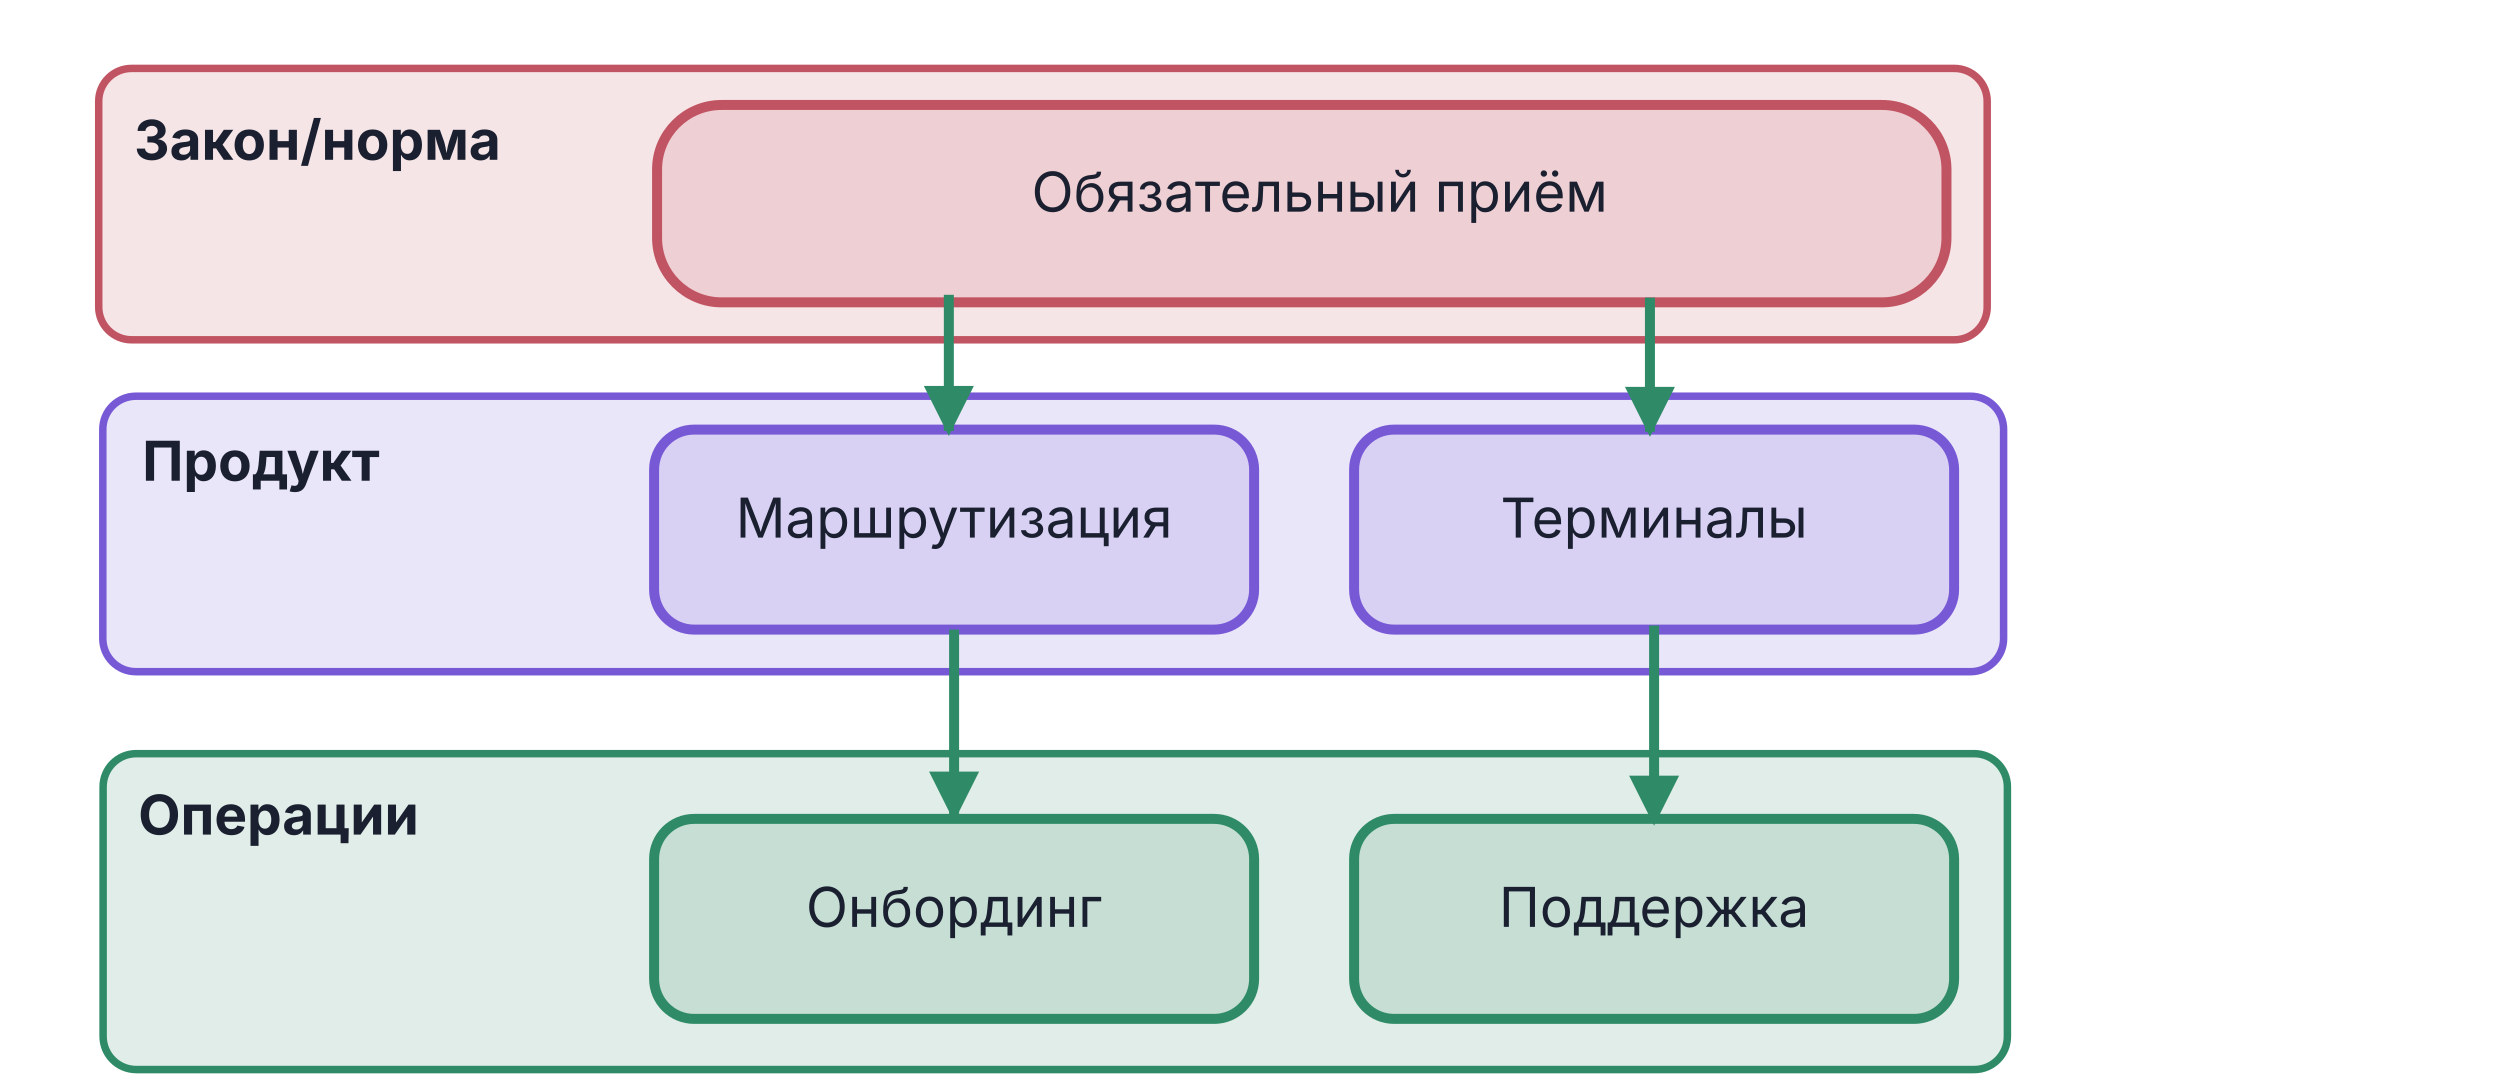
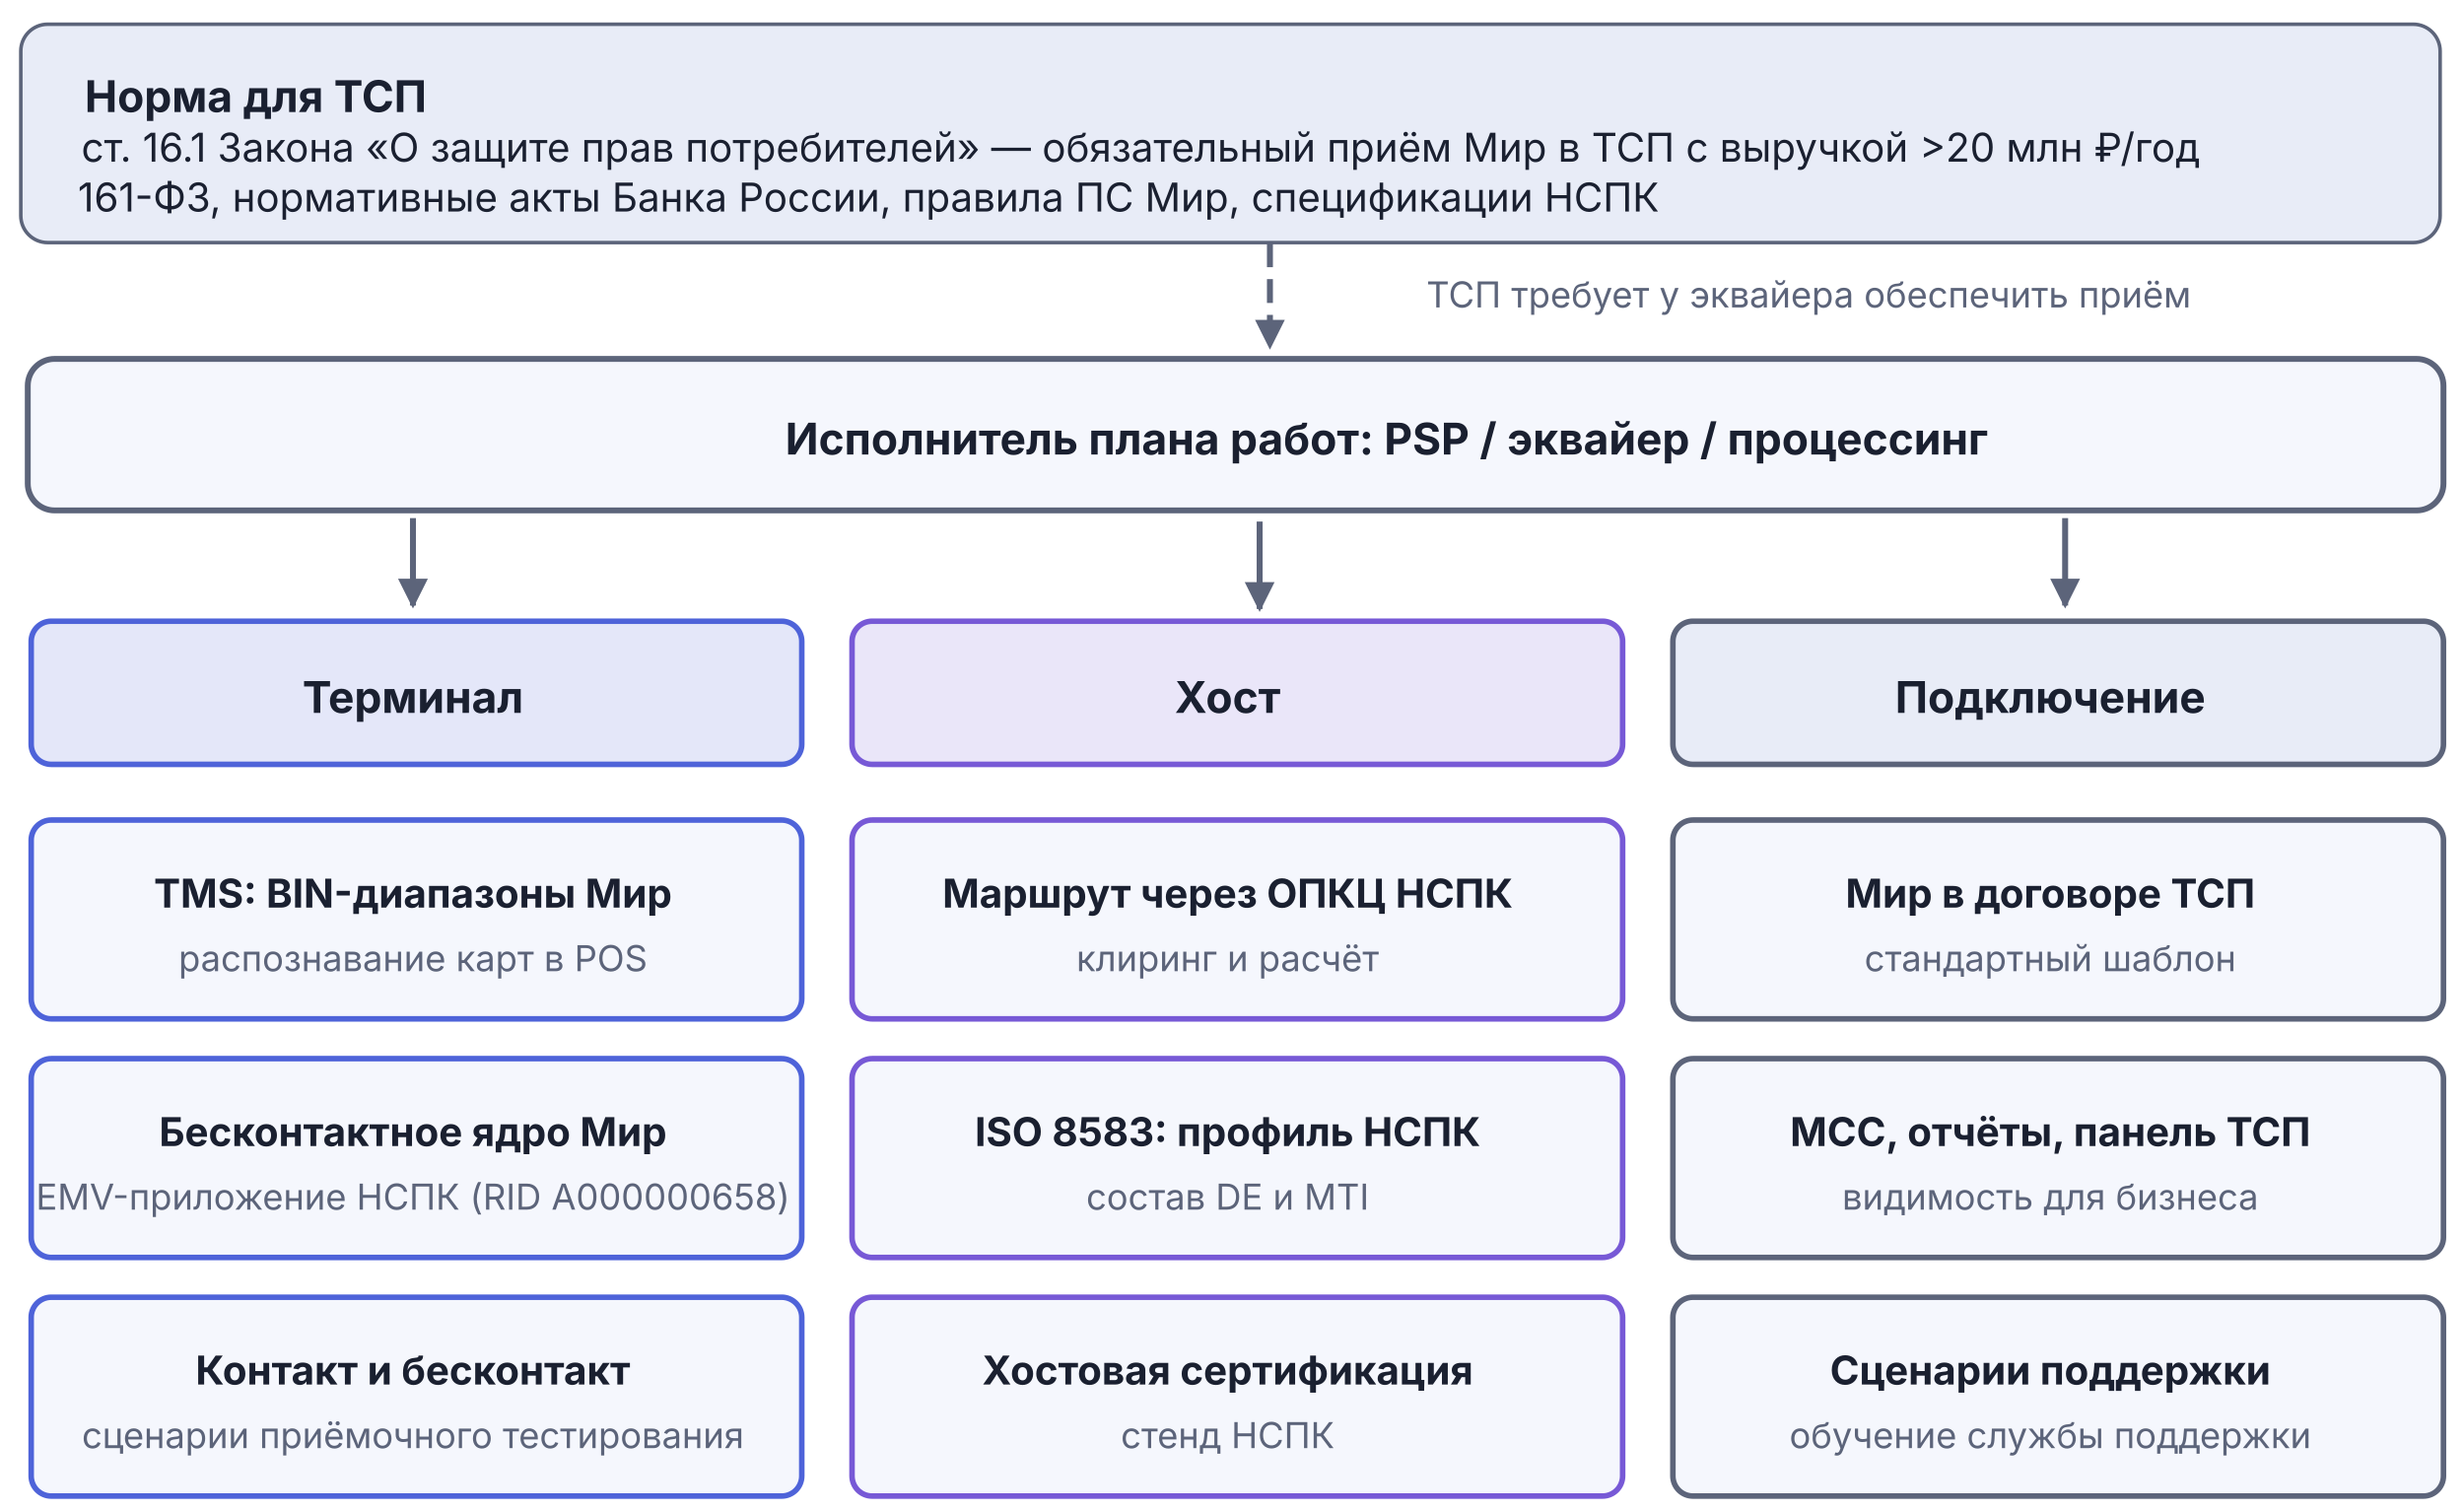
- <svg xmlns="http://www.w3.org/2000/svg" viewBox="0 20 500 215" width="500" height="215" version="1.1" id="svg14">
-   <defs id="defs4">
-     <marker id="arr-Good" viewBox="0 0 10 10" refX="9" refY="5" markerWidth="5" markerHeight="5" orient="auto">
-       <path d="M0,0 L10,5 L0,10 Z" fill="#2F8B67" id="path1" />
+ <svg xmlns="http://www.w3.org/2000/svg" viewBox="0 0 620 380" width="620" height="380" version="1.1" id="svg27">
+   <defs id="defs1">
+     <marker id="arr-Muted" viewBox="0 0 10 10" refX="9" refY="5" markerWidth="5" markerHeight="5" orient="auto">
+       <path d="M 0,0 10,5 0,10 Z" fill="#5c647a" id="path1" />
    </marker>
  </defs>
-   <rect x="19.743" y="33.683" width="377.695" height="54.275" rx="6.569" fill="#C15462" fill-opacity="0.15" stroke="#C15462" stroke-width="1.5" id="rect4" />
-   <text x="26.819" y="51.965" text-anchor="start" font-family="Inter, -apple-system, BlinkMacSystemFont, 'Helvetica Neue', Arial, sans-serif" font-size="11" font-weight="bold" fill="#1A2030" id="text4">Закон/норма</text>
-   <rect x="20.562" y="99.242" width="380.156" height="55.096" rx="6.611" fill="#7759D6" fill-opacity="0.15" stroke="#7759D6" stroke-width="1.5" id="rect5" />
-   <text x="28.459" y="116.146" text-anchor="start" font-family="Inter, -apple-system, BlinkMacSystemFont, 'Helvetica Neue', Arial, sans-serif" font-size="11" font-weight="bold" fill="#1A2030" id="text5">Продукт</text>
-   <rect x="20.62" y="170.731" width="380.86" height="63.18" rx="6.624" fill="#2F8B67" fill-opacity="0.15" stroke="#2F8B67" stroke-width="1.5" id="rect6" />
-   <text x="27.639" y="186.922" text-anchor="start" font-family="Inter, -apple-system, BlinkMacSystemFont, 'Helvetica Neue', Arial, sans-serif" font-size="11" font-weight="bold" fill="#1A2030" id="text6">Операции</text>
-   <rect x="131.415" y="40.993" width="257.877" height="39.478" rx="12.894" fill="#C15462" fill-opacity="0.15" stroke="#C15462" stroke-width="2" id="rect7" />
-   <text x="263.928" y="62.332" text-anchor="middle" font-family="Inter, -apple-system, BlinkMacSystemFont, 'Helvetica Neue', Arial, sans-serif" font-size="11" font-weight="normal" fill="#1A2030" id="text7">Обязательный приём</text>
-   <rect x="130.82" y="105.92" width="120" height="40" rx="8" fill="#7759D6" fill-opacity="0.15" stroke="#7759D6" stroke-width="2" id="rect8" />
-   <text x="190.82" y="127.52" text-anchor="middle" font-family="Inter, -apple-system, BlinkMacSystemFont, 'Helvetica Neue', Arial, sans-serif" font-size="11" font-weight="normal" fill="#1A2030" id="text8">Маршрутизация</text>
-   <rect x="270.82" y="105.92" width="120" height="40" rx="8" fill="#7759D6" fill-opacity="0.15" stroke="#7759D6" stroke-width="2" id="rect9" />
-   <text x="330.82" y="127.52" text-anchor="middle" font-family="Inter, -apple-system, BlinkMacSystemFont, 'Helvetica Neue', Arial, sans-serif" font-size="11" font-weight="normal" fill="#1A2030" id="text9">Терминалы</text>
-   <rect x="130.82" y="183.78" width="120" height="40" rx="8" fill="#2F8B67" fill-opacity="0.15" stroke="#2F8B67" stroke-width="2" id="rect10" />
-   <text x="190.82" y="205.38" text-anchor="middle" font-family="Inter, -apple-system, BlinkMacSystemFont, 'Helvetica Neue', Arial, sans-serif" font-size="11" font-weight="normal" fill="#1A2030" id="text10">Онбординг</text>
-   <rect x="270.82" y="183.78" width="120" height="40" rx="8" fill="#2F8B67" fill-opacity="0.15" stroke="#2F8B67" stroke-width="2" id="rect11" />
-   <text x="330.82" y="205.38" text-anchor="middle" font-family="Inter, -apple-system, BlinkMacSystemFont, 'Helvetica Neue', Arial, sans-serif" font-size="11" font-weight="normal" fill="#1A2030" id="text11">Поддержка</text>
-   <line x1="190.82" y1="145.92" x2="190.82" y2="183.324" stroke="#2F8B67" stroke-width="2" marker-end="url(#arr-Good)" id="line13" />
-   <line x1="189.768" y1="78.96" x2="189.768" y2="106.187" stroke="#2F8B67" stroke-width="2" marker-end="url(#arr-Good)" id="line13-2" />
-   <line x1="329.987" y1="79.523" x2="329.987" y2="106.37" stroke="#2F8B67" stroke-width="2" marker-end="url(#arr-Good)" id="line13-2-9" />
-   <line x1="330.82" y1="145.1" x2="330.82" y2="184.13" stroke="#2F8B67" stroke-width="2" marker-end="url(#arr-Good)" id="line14" />
+   <rect x="5.234" y="6.098" width="608.759" height="54.941" rx="6.764" fill="#e8ecf7" stroke="#5c647a" stroke-width="0.899" id="rect1" />
+   <text x="21.318" y="28.182" text-anchor="start" font-family="Inter, '-apple-system', BlinkMacSystemFont, 'Helvetica Neue', Arial, sans-serif" font-size="11px" font-weight="bold" fill="#1a2030" id="text1">Норма для ТСП</text>
+   <text x="20.455" y="40.682" text-anchor="start" font-family="Inter, '-apple-system', BlinkMacSystemFont, 'Helvetica Neue', Arial, sans-serif" font-size="10px" font-weight="normal" fill="#1a2030" id="text2">ст. 16.1 Закона «О защите прав потребителей» — обязательный приём Мир в ТСП с выручкой &gt;20 млн ₽/год</text>
+   <text x="19.591" y="53.227" text-anchor="start" font-family="Inter, '-apple-system', BlinkMacSystemFont, 'Helvetica Neue', Arial, sans-serif" font-size="10px" font-weight="normal" fill="#1a2030" id="text3">161-ФЗ, нормативные акты Банка России, правила ПС Мир, спецификации НСПК</text>
+   <line x1="319.545" y1="61.227" x2="319.545" y2="87.227" stroke="#5c647a" stroke-width="1.5" stroke-dasharray="6, 3" marker-end="url(#arr-Muted)" id="line3" />
+   <text x="358.909" y="77.364" text-anchor="start" font-family="Inter, '-apple-system', BlinkMacSystemFont, 'Helvetica Neue', Arial, sans-serif" font-size="9px" font-weight="normal" fill="#5c647a" id="text4">ТСП требует у эквайера обеспечить приём</text>
+   <rect x="6.985" y="90.303" width="607.848" height="38.121" rx="6.754" fill="#f5f7fd" stroke="#5c647a" stroke-width="1.479" id="rect4" />
+   <text x="348.909" y="114.364" text-anchor="middle" font-family="Inter, '-apple-system', BlinkMacSystemFont, 'Helvetica Neue', Arial, sans-serif" font-size="11px" font-weight="bold" fill="#1a2030" id="text5">Исполнитель плана работ: PSP / эквайер / процессинг</text>
+   <line x1="103.909" y1="130.364" x2="103.909" y2="152.364" stroke="#5c647a" stroke-width="1.5" marker-end="url(#arr-Muted)" id="line5" />
+   <line x1="316.955" y1="131.227" x2="316.955" y2="153.227" stroke="#5c647a" stroke-width="1.5" marker-end="url(#arr-Muted)" id="line6" />
+   <line x1="519.636" y1="130.364" x2="519.636" y2="152.364" stroke="#5c647a" stroke-width="1.5" marker-end="url(#arr-Muted)" id="line7" />
+   <rect x="7.847" y="156.302" width="193.899" height="36.02" rx="5.058" fill="#4e63d9" fill-opacity="0.15" stroke="#4e63d9" stroke-width="1.396" id="rect7" />
+   <text x="103.909" y="179.364" text-anchor="middle" font-family="Inter, '-apple-system', BlinkMacSystemFont, 'Helvetica Neue', Arial, sans-serif" font-size="11px" font-weight="bold" fill="#1a2030" id="text7">Терминал</text>
+   <rect x="7.847" y="206.33" width="193.899" height="50.028" rx="5.058" fill="#f5f7fd" stroke="#4e63d9" stroke-width="1.396" id="rect8" />
+   <text x="103.909" y="228.364" text-anchor="middle" font-family="Inter, '-apple-system', BlinkMacSystemFont, 'Helvetica Neue', Arial, sans-serif" font-size="10px" font-weight="bold" fill="#1a2030" id="text8">TMS: BIN-диапазоны Мир</text>
+   <text x="103.909" y="244.364" text-anchor="middle" font-family="Inter, '-apple-system', BlinkMacSystemFont, 'Helvetica Neue', Arial, sans-serif" font-size="9px" font-weight="normal" fill="#5c647a" id="text9">распознавание карт в POS</text>
+   <rect x="7.847" y="266.364" width="193.899" height="50.028" rx="5.058" fill="#f5f7fd" stroke="#4e63d9" stroke-width="1.396" id="rect9" />
+   <text x="103.909" y="288.364" text-anchor="middle" font-family="Inter, '-apple-system', BlinkMacSystemFont, 'Helvetica Neue', Arial, sans-serif" font-size="10px" font-weight="bold" fill="#1a2030" id="text10">Бесконтактное ядро Мир</text>
+   <text x="103.909" y="304.364" text-anchor="middle" font-family="Inter, '-apple-system', BlinkMacSystemFont, 'Helvetica Neue', Arial, sans-serif" font-size="9px" font-weight="normal" fill="#5c647a" id="text11">EMV-приложение НСПК (RID A000000658)</text>
+   <rect x="7.847" y="326.397" width="193.899" height="50.028" rx="5.058" fill="#f5f7fd" stroke="#4e63d9" stroke-width="1.396" id="rect11" />
+   <text x="103.909" y="348.364" text-anchor="middle" font-family="Inter, '-apple-system', BlinkMacSystemFont, 'Helvetica Neue', Arial, sans-serif" font-size="10px" font-weight="bold" fill="#1a2030" id="text12">Контакт и бесконтакт</text>
+   <text x="103.909" y="364.364" text-anchor="middle" font-family="Inter, '-apple-system', BlinkMacSystemFont, 'Helvetica Neue', Arial, sans-serif" font-size="9px" font-weight="normal" fill="#5c647a" id="text13">сценарии приёмочного тестирования</text>
+   <rect x="214.392" y="156.302" width="193.899" height="36.02" rx="5.058" fill="#7759d6" fill-opacity="0.15" stroke="#7759d6" stroke-width="1.396" id="rect13" />
+   <text x="308.909" y="179.364" text-anchor="middle" font-family="Inter, '-apple-system', BlinkMacSystemFont, 'Helvetica Neue', Arial, sans-serif" font-size="11px" font-weight="bold" fill="#1a2030" id="text14">Хост</text>
+   <rect x="214.392" y="206.33" width="193.899" height="50.028" rx="5.058" fill="#f5f7fd" stroke="#7759d6" stroke-width="1.396" id="rect14" />
+   <text x="308.909" y="228.364" text-anchor="middle" font-family="Inter, '-apple-system', BlinkMacSystemFont, 'Helvetica Neue', Arial, sans-serif" font-size="10px" font-weight="bold" fill="#1a2030" id="text15">Маршрут через ОПКЦ НСПК</text>
+   <text x="308.909" y="244.364" text-anchor="middle" font-family="Inter, '-apple-system', BlinkMacSystemFont, 'Helvetica Neue', Arial, sans-serif" font-size="9px" font-weight="normal" fill="#5c647a" id="text16">клиринг и расчёт</text>
+   <rect x="214.392" y="266.364" width="193.899" height="50.028" rx="5.058" fill="#f5f7fd" stroke="#7759d6" stroke-width="1.396" id="rect16" />
+   <text x="308.909" y="288.364" text-anchor="middle" font-family="Inter, '-apple-system', BlinkMacSystemFont, 'Helvetica Neue', Arial, sans-serif" font-size="10px" font-weight="bold" fill="#1a2030" id="text17">ISO 8583: профиль НСПК</text>
+   <text x="308.909" y="304.364" text-anchor="middle" font-family="Inter, '-apple-system', BlinkMacSystemFont, 'Helvetica Neue', Arial, sans-serif" font-size="9px" font-weight="normal" fill="#5c647a" id="text18">состав DE и MTI</text>
+   <rect x="214.392" y="326.397" width="193.899" height="50.028" rx="5.058" fill="#f5f7fd" stroke="#7759d6" stroke-width="1.396" id="rect18" />
+   <text x="308.909" y="348.364" text-anchor="middle" font-family="Inter, '-apple-system', BlinkMacSystemFont, 'Helvetica Neue', Arial, sans-serif" font-size="10px" font-weight="bold" fill="#1a2030" id="text19">Хостовая сертификация</text>
+   <text x="308.909" y="364.364" text-anchor="middle" font-family="Inter, '-apple-system', BlinkMacSystemFont, 'Helvetica Neue', Arial, sans-serif" font-size="9px" font-weight="normal" fill="#5c647a" id="text20">стенд НСПК</text>
+   <rect x="420.936" y="156.302" width="193.899" height="36.02" rx="5.058" fill="#e8ecf7" stroke="#5c647a" stroke-width="1.396" id="rect20" />
+   <text x="515.909" y="179.364" text-anchor="middle" font-family="Inter, '-apple-system', BlinkMacSystemFont, 'Helvetica Neue', Arial, sans-serif" font-size="11px" font-weight="bold" fill="#1a2030" id="text21">Подключение</text>
+   <rect x="420.936" y="206.33" width="193.899" height="50.028" rx="5.058" fill="#f5f7fd" stroke="#5c647a" stroke-width="1.396" id="rect21" />
+   <text x="515.909" y="228.364" text-anchor="middle" font-family="Inter, '-apple-system', BlinkMacSystemFont, 'Helvetica Neue', Arial, sans-serif" font-size="10px" font-weight="bold" fill="#1a2030" id="text22">Мир в договоре ТСП</text>
+   <text x="515.909" y="244.364" text-anchor="middle" font-family="Inter, '-apple-system', BlinkMacSystemFont, 'Helvetica Neue', Arial, sans-serif" font-size="9px" font-weight="normal" fill="#5c647a" id="text23">стандартный шаблон</text>
+   <rect x="420.936" y="266.364" width="193.899" height="50.028" rx="5.058" fill="#f5f7fd" stroke="#5c647a" stroke-width="1.396" id="rect23" />
+   <text x="515.909" y="288.364" text-anchor="middle" font-family="Inter, '-apple-system', BlinkMacSystemFont, 'Helvetica Neue', Arial, sans-serif" font-size="10px" font-weight="bold" fill="#1a2030" id="text24">MCC, отчёты, панель ТСП</text>
+   <text x="515.909" y="304.364" text-anchor="middle" font-family="Inter, '-apple-system', BlinkMacSystemFont, 'Helvetica Neue', Arial, sans-serif" font-size="9px" font-weight="normal" fill="#5c647a" id="text25">видимость для бизнеса</text>
+   <rect x="420.936" y="326.397" width="193.899" height="50.028" rx="5.058" fill="#f5f7fd" stroke="#5c647a" stroke-width="1.396" id="rect25" />
+   <text x="515.909" y="348.364" text-anchor="middle" font-family="Inter, '-apple-system', BlinkMacSystemFont, 'Helvetica Neue', Arial, sans-serif" font-size="10px" font-weight="bold" fill="#1a2030" id="text26">Сценарии поддержки</text>
+   <text x="515.909" y="364.364" text-anchor="middle" font-family="Inter, '-apple-system', BlinkMacSystemFont, 'Helvetica Neue', Arial, sans-serif" font-size="9px" font-weight="normal" fill="#5c647a" id="text27">обучение службы поддержки</text>
</svg>
